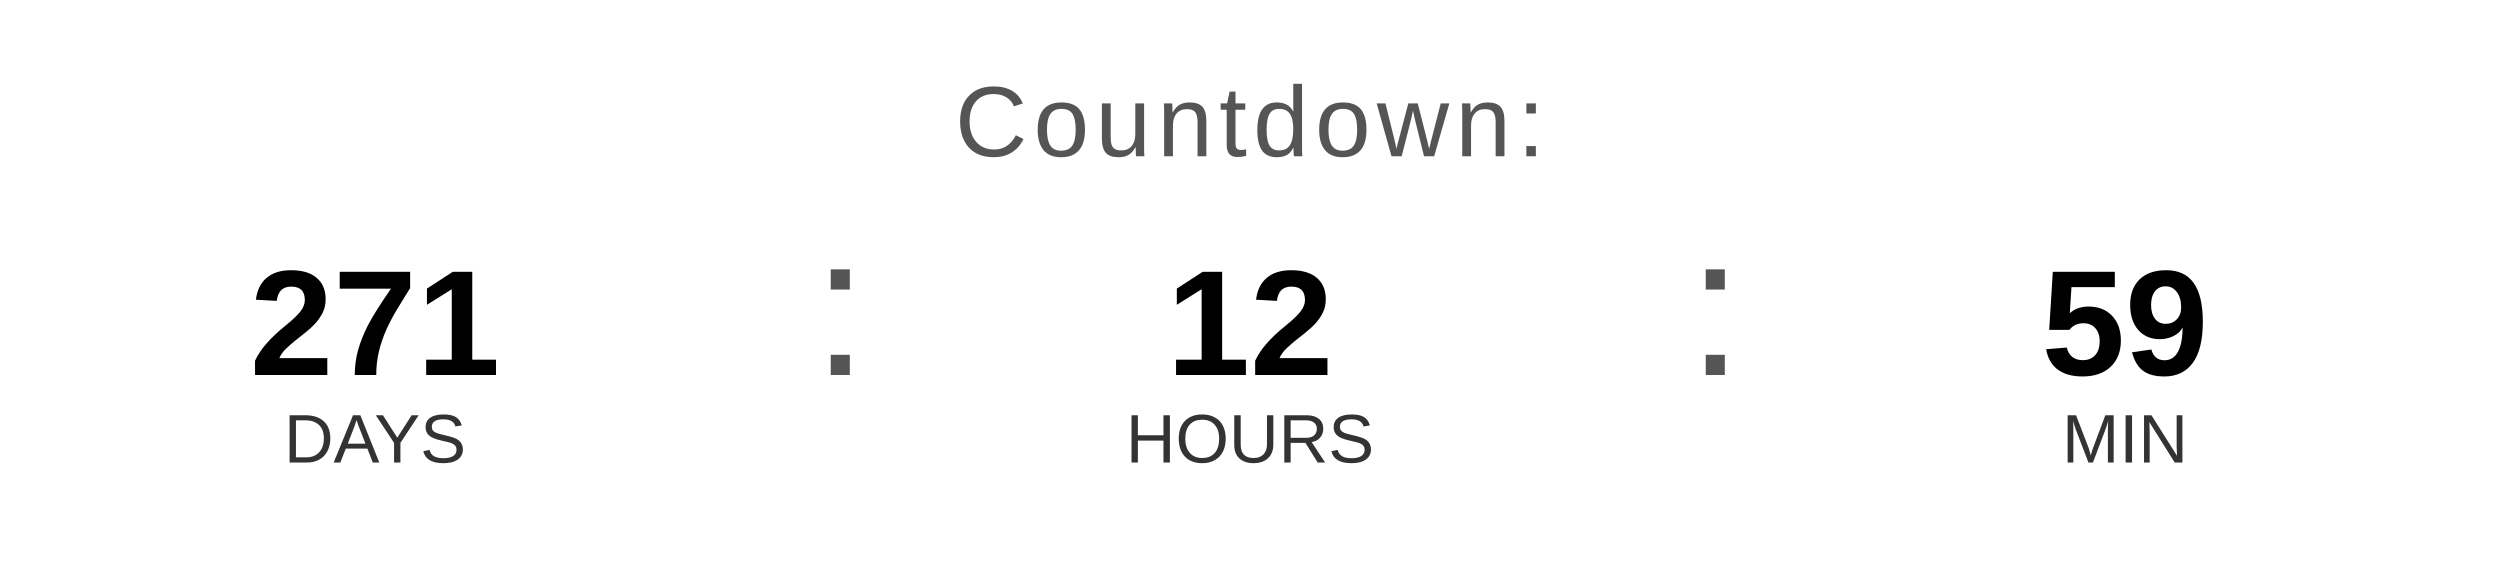
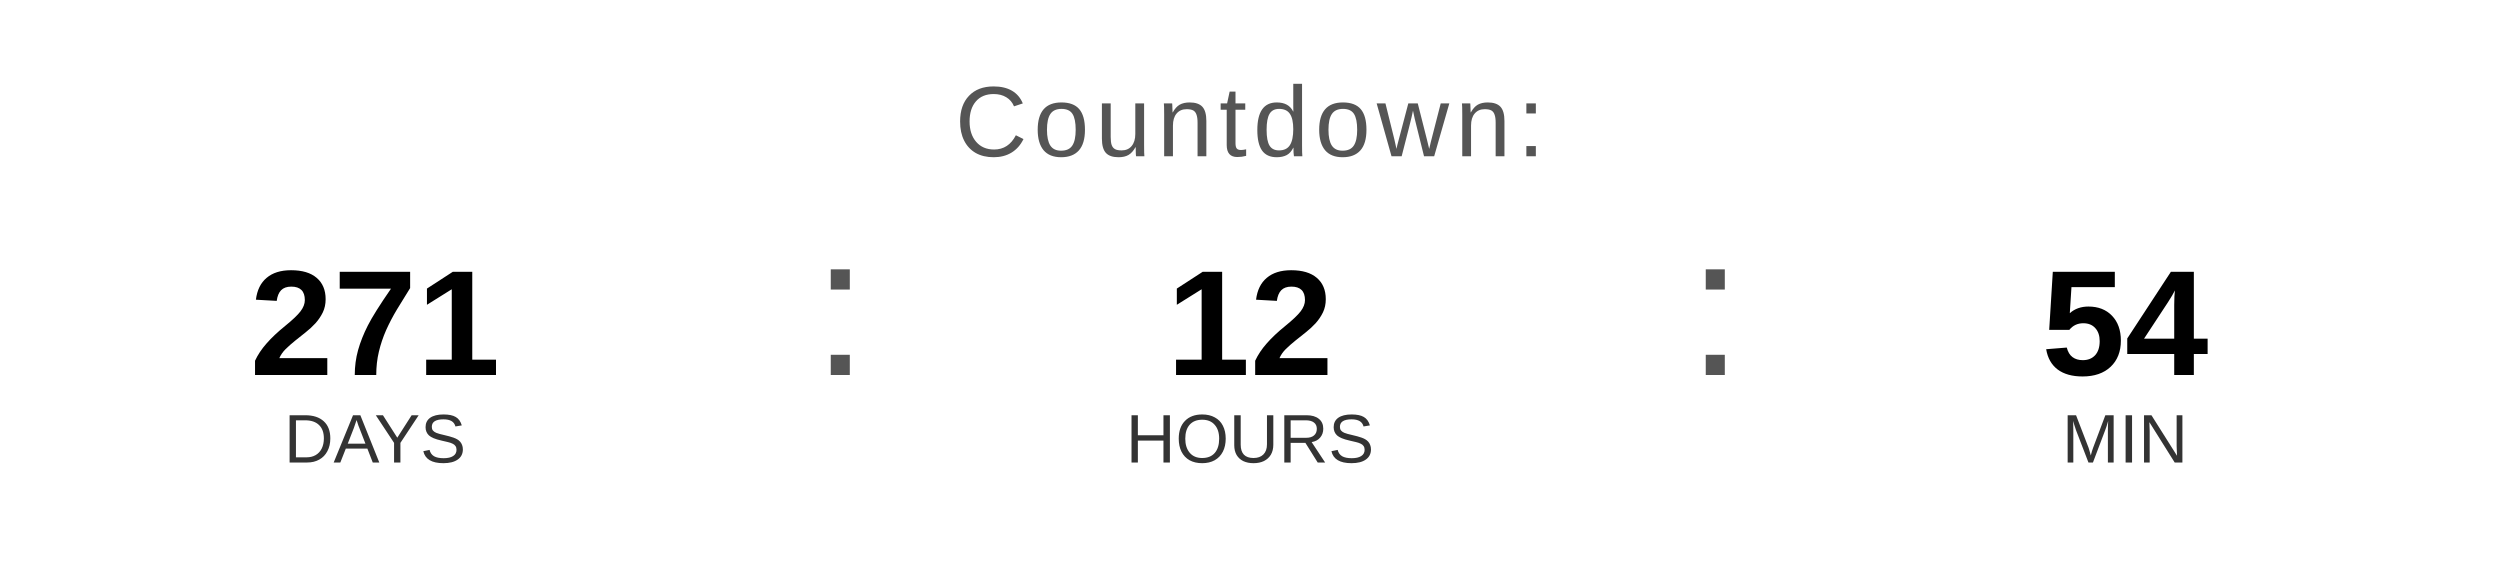
<svg xmlns="http://www.w3.org/2000/svg" width="400" height="90" viewBox="0 0 400 90">
  <text x="200" y="25" font-family="Arial, Helvetica, sans-serif" font-size="16" fill="#555555" text-anchor="middle" letter-spacing="1">
    Countdown:
  </text>
  <text x="60" y="60" font-family="Arial, Helvetica, sans-serif" font-size="24" font-weight="bold" fill="#000000" text-anchor="middle">271</text>
  <text x="60" y="74" font-family="Arial, Helvetica, sans-serif" font-size="11" fill="#333333" text-anchor="middle">DAYS</text>
  <text x="130" y="60" font-family="Arial, sans-serif" font-size="32" fill="#555555">:</text>
  <text x="200" y="60" font-family="Arial, Helvetica, sans-serif" font-size="24" font-weight="bold" fill="#000000" text-anchor="middle">12</text>
  <text x="200" y="74" font-family="Arial, Helvetica, sans-serif" font-size="11" fill="#333333" text-anchor="middle">HOURS</text>
  <text x="270" y="60" font-family="Arial, sans-serif" font-size="32" fill="#555555">:</text>
-   <text x="340" y="60" font-family="Arial, Helvetica, sans-serif" font-size="24" font-weight="bold" fill="#000000" text-anchor="middle">59</text>
+   <text x="340" y="60" font-family="Arial, Helvetica, sans-serif" font-size="24" font-weight="bold" fill="#000000" text-anchor="middle">54</text>
  <text x="340" y="74" font-family="Arial, Helvetica, sans-serif" font-size="11" fill="#333333" text-anchor="middle">MIN</text>
</svg>
